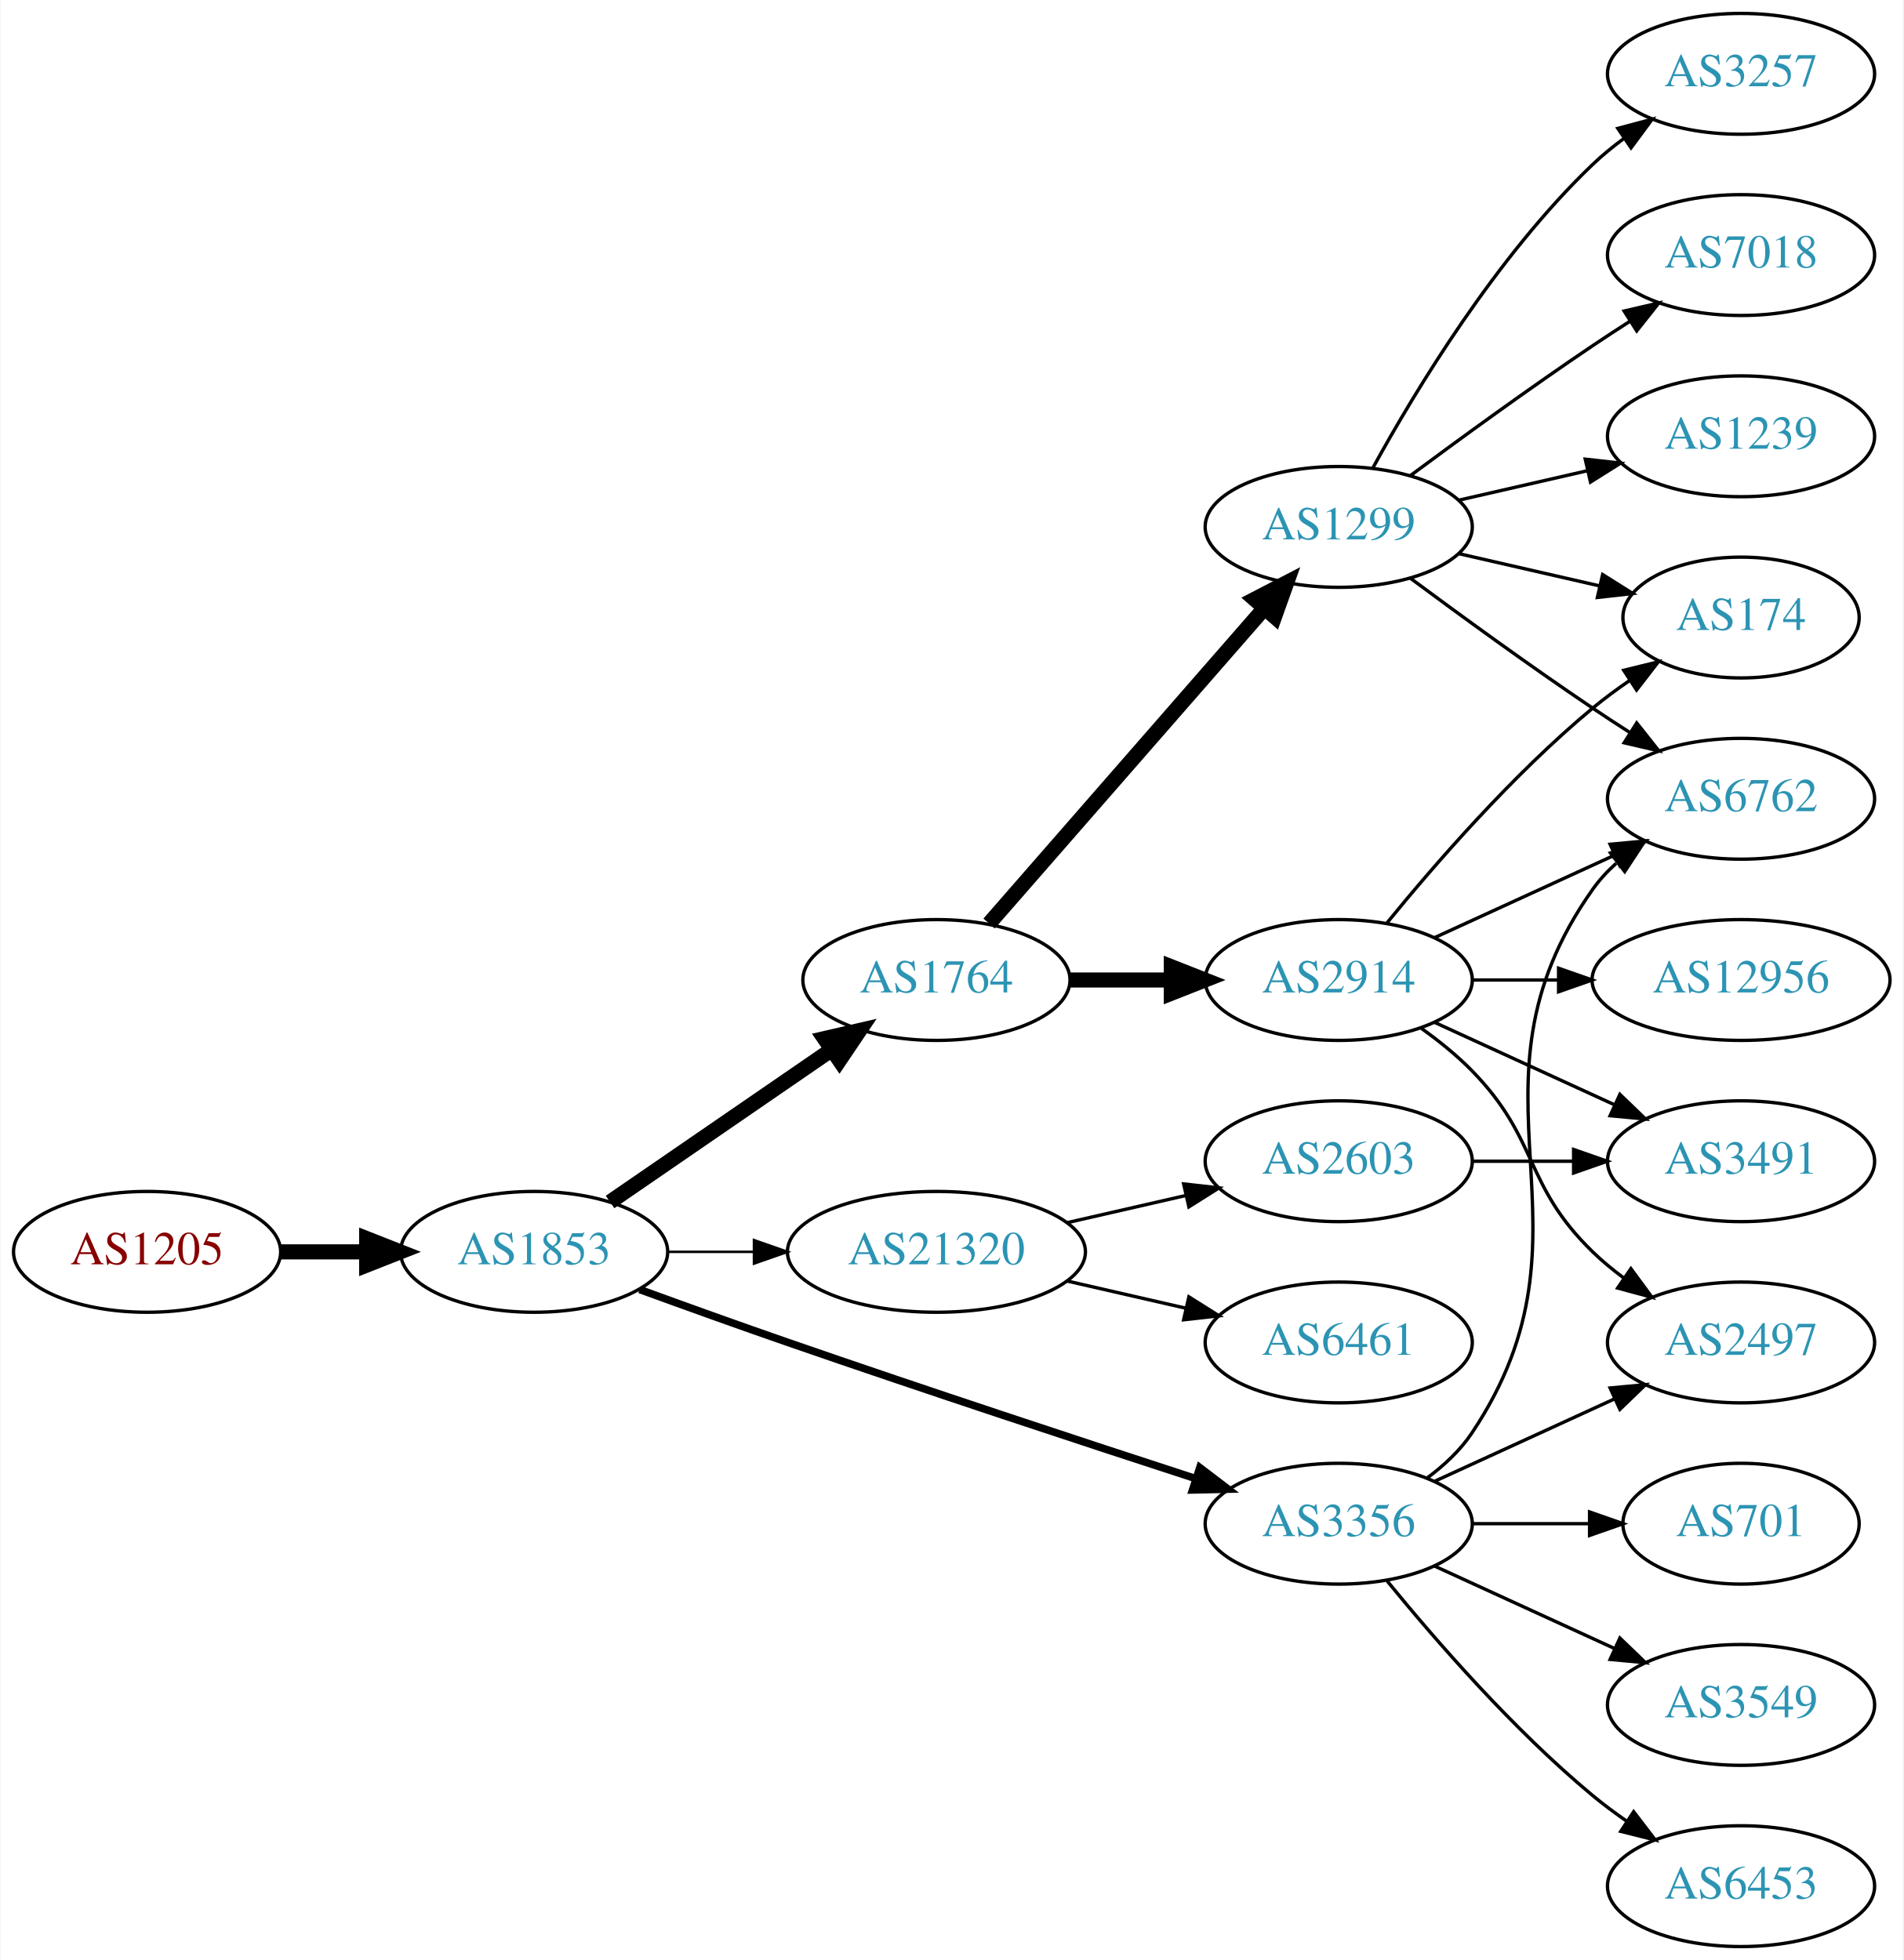
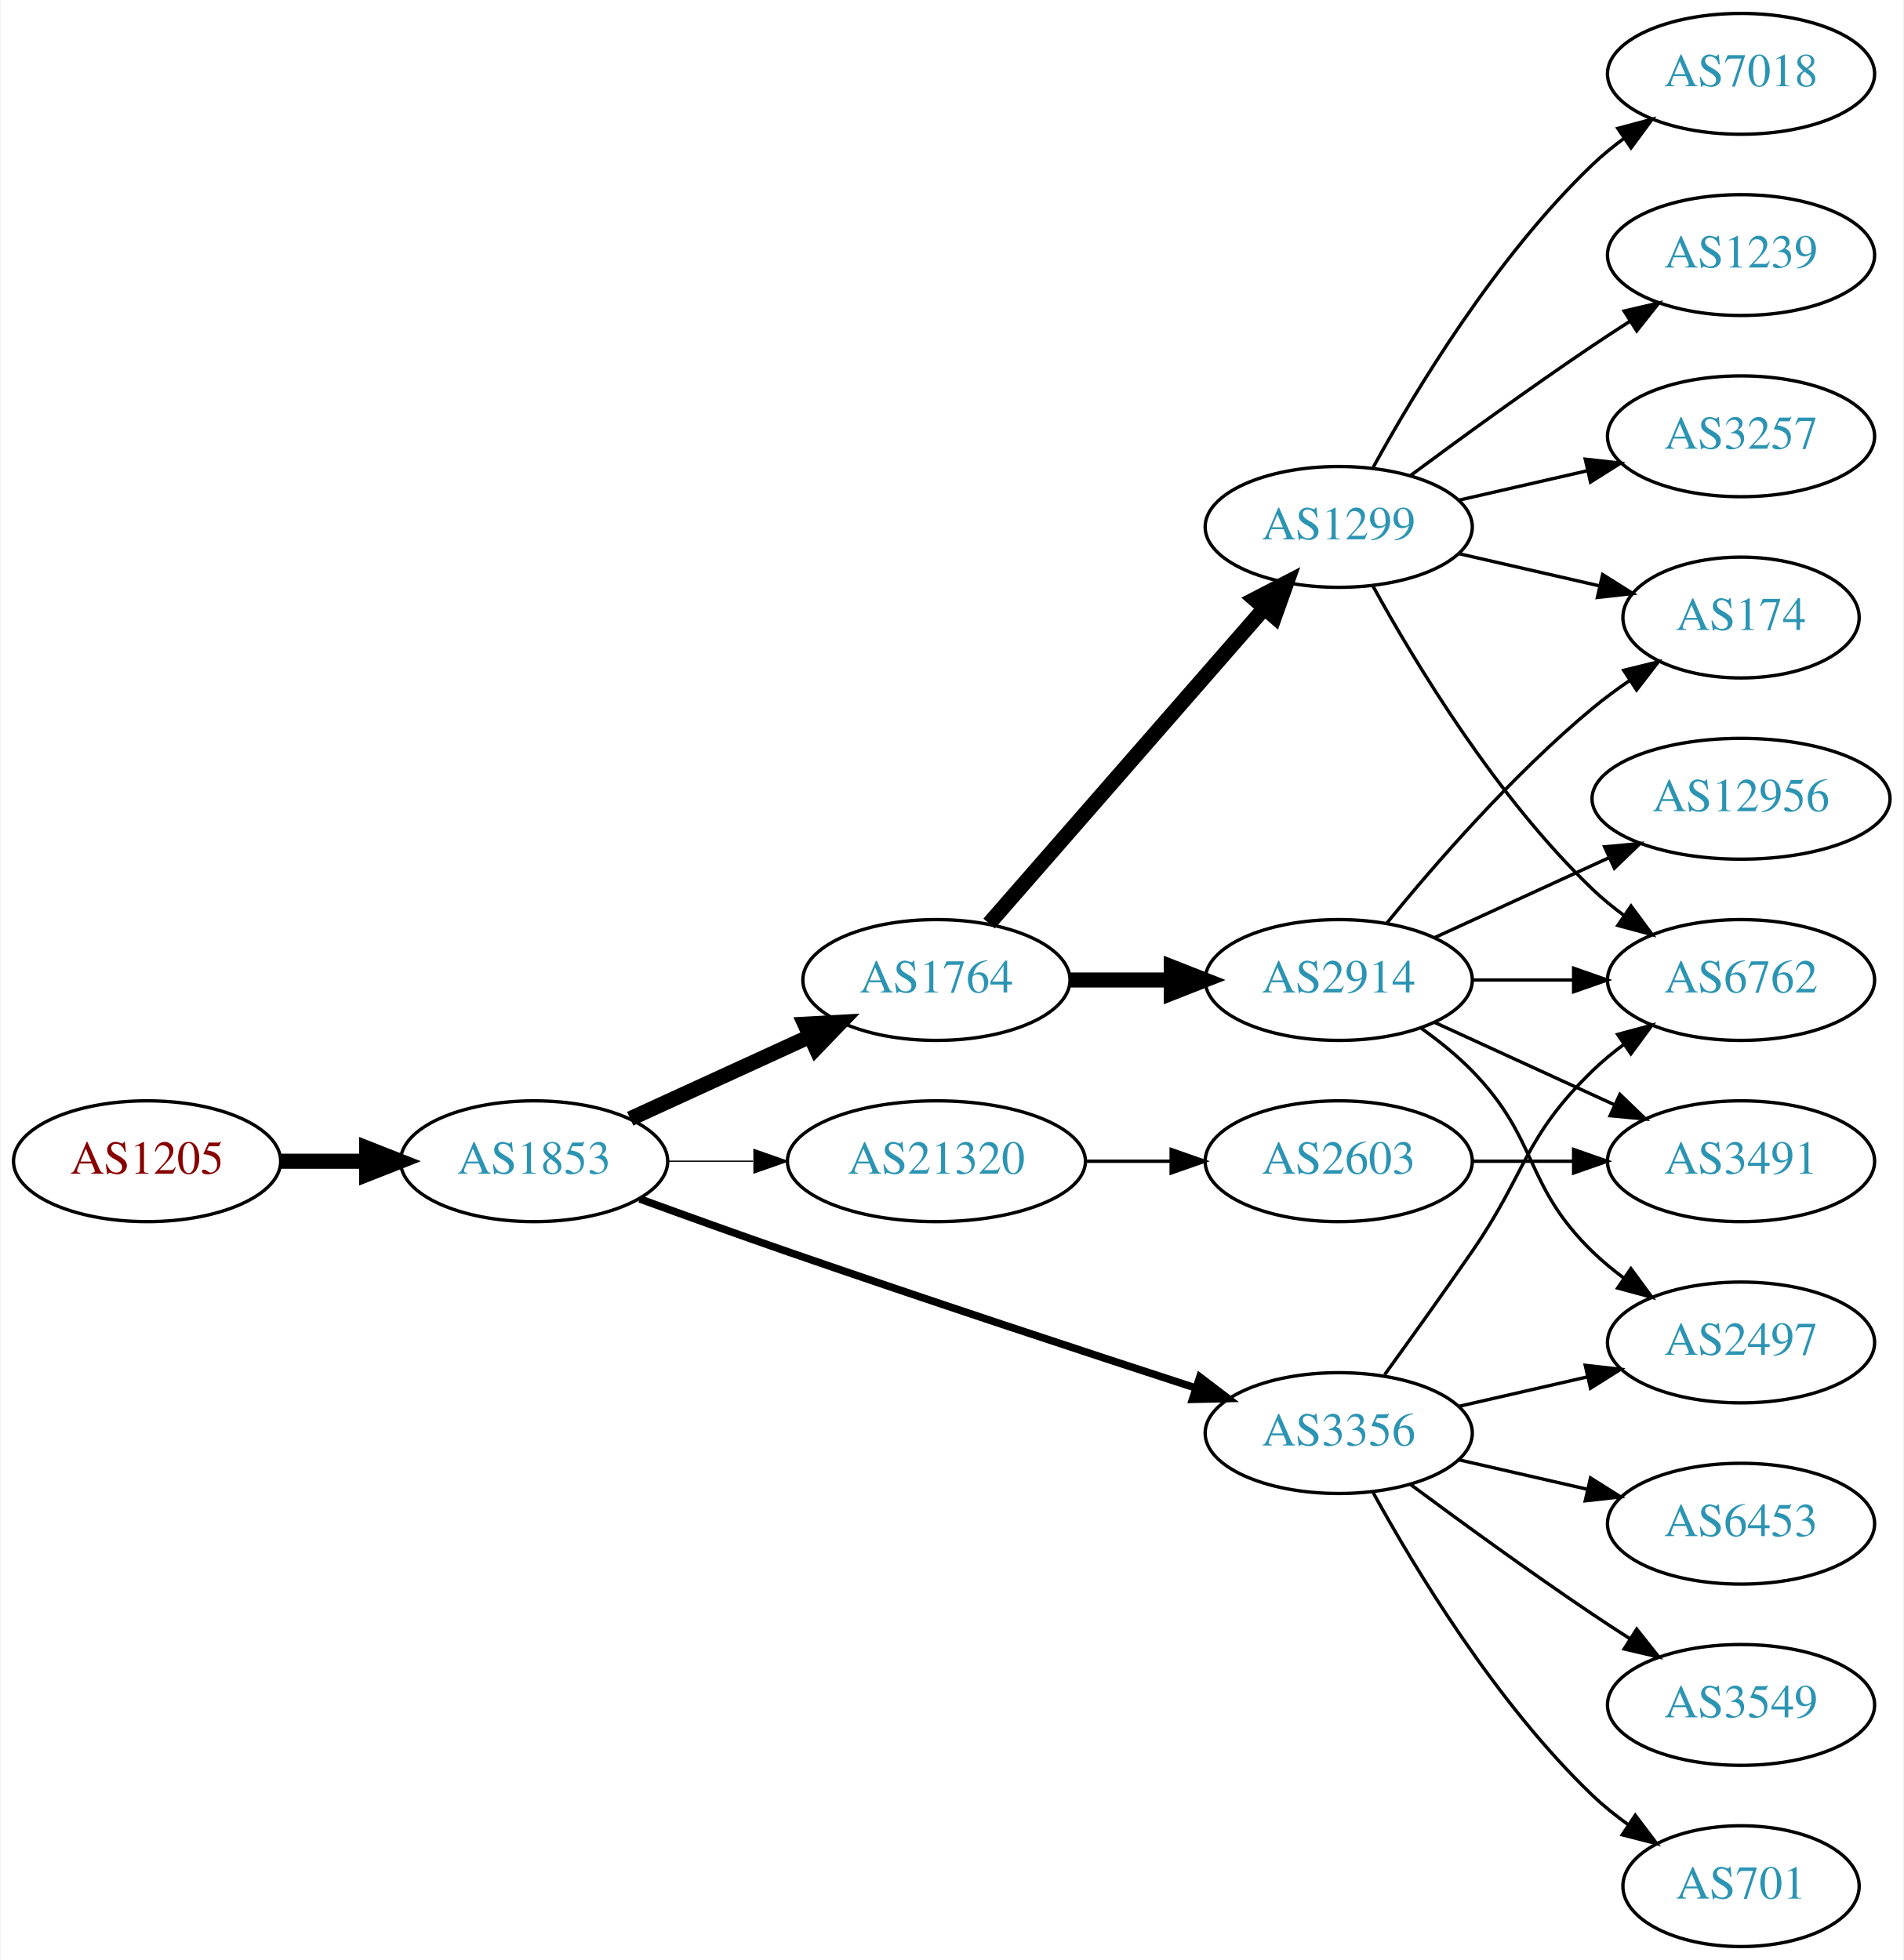
<svg xmlns="http://www.w3.org/2000/svg" xmlns:xlink="http://www.w3.org/1999/xlink" width="567pt" height="584pt" viewBox="0.00 0.00 566.66 584.00">
  <g id="graph0" class="graph" transform="scale(1 1) rotate(0) translate(4 580)">
    <polygon fill="white" stroke="none" points="-4,4 -4,-580 562.663,-580 562.663,4 -4,4" />
    <g id="node1" class="node">
      <g id="a_node1">
        <a xlink:href="/asn/1205" xlink:title="AS1205 ~ University Linz [AT]">
-           <ellipse fill="#ffffff" stroke="black" cx="39.647" cy="-207" rx="39.794" ry="18" />
-           <text text-anchor="middle" x="39.647" y="-203.3" font-family="Times,serif" font-size="14.00" fill="#880000">AS1205</text>
+           <ellipse fill="#ffffff" stroke="black" cx="39.647" cy="-234" rx="39.794" ry="18" />
+           <text text-anchor="middle" x="39.647" y="-230.3" font-family="Times,serif" font-size="14.00" fill="#880000">AS1205</text>
        </a>
      </g>
    </g>
    <g id="node2" class="node">
      <g id="a_node2">
        <a xlink:href="/asn/1853" xlink:title="AS1853 ~ ACOnet Backbone [AT]">
-           <ellipse fill="#ffffff" stroke="black" cx="154.939" cy="-207" rx="39.794" ry="18" />
-           <text text-anchor="middle" x="154.939" y="-203.3" font-family="Times,serif" font-size="14.00" fill="#2c94b3">AS1853</text>
+           <ellipse fill="#ffffff" stroke="black" cx="154.939" cy="-234" rx="39.794" ry="18" />
+           <text text-anchor="middle" x="154.939" y="-230.3" font-family="Times,serif" font-size="14.00" fill="#2c94b3">AS1853</text>
        </a>
      </g>
    </g>
    <g id="edge1" class="edge">
-       <path fill="none" stroke="black" stroke-width="4.5" d="M79.319,-207C87.522,-207 96.286,-207 104.818,-207" />
-       <polygon fill="black" stroke="black" stroke-width="4.5" points="105.057,-210.938 115.057,-207 105.057,-203.063 105.057,-210.938" />
+       <path fill="none" stroke="black" stroke-width="4.5" d="M79.319,-234C87.522,-234 96.286,-234 104.818,-234" />
+       <polygon fill="black" stroke="black" stroke-width="4.5" points="105.057,-237.938 115.057,-234 105.057,-230.063 105.057,-237.938" />
    </g>
    <g id="node3" class="node">
      <g id="a_node3">
        <a xlink:href="/asn/1764" xlink:title="AS1764 ~ NEXTLAYER-AS [AT]">
          <ellipse fill="#ffffff" stroke="black" cx="274.782" cy="-288" rx="39.794" ry="18" />
          <text text-anchor="middle" x="274.782" y="-284.3" font-family="Times,serif" font-size="14.00" fill="#2c94b3">AS1764</text>
        </a>
      </g>
    </g>
    <g id="edge2" class="edge">
-       <path fill="none" stroke="black" stroke-width="4.5" d="M177.554,-221.857C196.042,-234.565 222.856,-252.995 243.485,-267.175" />
-       <polygon fill="black" stroke="black" stroke-width="4.5" points="241.434,-270.544 251.906,-272.963 245.895,-264.054 241.434,-270.544" />
+       <path fill="none" stroke="black" stroke-width="4.5" d="M183.568,-246.661C199.525,-253.973 219.796,-263.261 237.079,-271.181" />
+       <polygon fill="black" stroke="black" stroke-width="4.5" points="235.595,-274.832 246.326,-275.419 238.876,-267.673 235.595,-274.832" />
    </g>
    <g id="node4" class="node">
      <g id="a_node4">
-         <a xlink:href="/asn/21320" xlink:title="AS21320 ~ GEANT Vereniging [EU]">
-           <ellipse fill="#ffffff" stroke="black" cx="274.782" cy="-207" rx="44.393" ry="18" />
-           <text text-anchor="middle" x="274.782" y="-203.3" font-family="Times,serif" font-size="14.00" fill="#2c94b3">AS21320</text>
+         <a xlink:href="/asn/3356" xlink:title="AS3356 ~ Level 3 Parent, LLC [US]">
+           <ellipse fill="#ffffff" stroke="black" cx="394.625" cy="-153" rx="39.794" ry="18" />
+           <text text-anchor="middle" x="394.625" y="-149.3" font-family="Times,serif" font-size="14.00" fill="#2c94b3">AS3356</text>
        </a>
      </g>
    </g>
    <g id="edge3" class="edge">
-       <path fill="none" stroke="black" stroke-width="0.75" d="M194.852,-207C202.955,-207 211.63,-207 220.156,-207" />
-       <polygon fill="black" stroke="black" stroke-width="0.75" points="220.434,-210.5 230.434,-207 220.434,-203.5 220.434,-210.5" />
+       <path fill="none" stroke="black" stroke-width="2.25" d="M186.38,-222.777C199.89,-217.851 216.001,-212.052 230.586,-207 271.695,-192.76 318.906,-177.211 351.909,-166.471" />
+       <polygon fill="black" stroke="black" stroke-width="2.25" points="353.243,-169.717 361.672,-163.299 351.08,-163.06 353.243,-169.717" />
    </g>
    <g id="node5" class="node">
      <g id="a_node5">
-         <a xlink:href="/asn/3356" xlink:title="AS3356 ~ Level 3 Parent, LLC [US]">
-           <ellipse fill="#ffffff" stroke="black" cx="394.625" cy="-126" rx="39.794" ry="18" />
-           <text text-anchor="middle" x="394.625" y="-122.3" font-family="Times,serif" font-size="14.00" fill="#2c94b3">AS3356</text>
+         <a xlink:href="/asn/21320" xlink:title="AS21320 ~ GEANT Vereniging [EU]">
+           <ellipse fill="#ffffff" stroke="black" cx="274.782" cy="-234" rx="44.393" ry="18" />
+           <text text-anchor="middle" x="274.782" y="-230.3" font-family="Times,serif" font-size="14.00" fill="#2c94b3">AS21320</text>
        </a>
      </g>
    </g>
    <g id="edge4" class="edge">
-       <path fill="none" stroke="black" stroke-width="2.25" d="M186.38,-195.777C199.89,-190.851 216.001,-185.052 230.586,-180 271.695,-165.76 318.906,-150.211 351.909,-139.471" />
-       <polygon fill="black" stroke="black" stroke-width="2.25" points="353.243,-142.717 361.672,-136.299 351.08,-136.06 353.243,-142.717" />
+       <path fill="none" stroke="black" stroke-width="0.375" d="M194.852,-234C202.955,-234 211.63,-234 220.156,-234" />
+       <polygon fill="black" stroke="black" stroke-width="0.375" points="220.434,-237.5 230.434,-234 220.434,-230.5 220.434,-237.5" />
    </g>
    <g id="node6" class="node">
      <g id="a_node6">
        <a xlink:href="/asn/2914" xlink:title="AS2914 ~ NTT America, Inc. [US]">
          <ellipse fill="#ffffff" stroke="black" cx="394.625" cy="-288" rx="39.794" ry="18" />
          <text text-anchor="middle" x="394.625" y="-284.3" font-family="Times,serif" font-size="14.00" fill="#2c94b3">AS2914</text>
        </a>
      </g>
    </g>
    <g id="edge5" class="edge">
      <path fill="none" stroke="black" stroke-width="4.5" d="M314.695,-288C324.248,-288 334.598,-288 344.56,-288" />
      <polygon fill="black" stroke="black" stroke-width="4.5" points="344.753,-291.938 354.753,-288 344.753,-284.063 344.753,-291.938" />
    </g>
    <g id="node7" class="node">
      <g id="a_node7">
        <a xlink:href="/asn/1299" xlink:title="AS1299 ~ Telia Carrier [EU]">
          <ellipse fill="#ffffff" stroke="black" cx="394.625" cy="-423" rx="39.794" ry="18" />
          <text text-anchor="middle" x="394.625" y="-419.3" font-family="Times,serif" font-size="14.00" fill="#2c94b3">AS1299</text>
        </a>
      </g>
    </g>
    <g id="edge6" class="edge">
      <path fill="none" stroke="black" stroke-width="4.5" d="M290.469,-304.825C311.045,-328.397 348.583,-371.4 372.256,-398.52" />
      <polygon fill="black" stroke="black" stroke-width="4.5" points="369.581,-401.443 379.123,-406.387 375.513,-396.264 369.581,-401.443" />
    </g>
-     <g id="node16" class="node">
-       <g id="a_node16">
-         <a xlink:href="/asn/6461" xlink:title="AS6461 ~ Zayo Bandwidth [US]">
-           <ellipse fill="#ffffff" stroke="black" cx="394.625" cy="-180" rx="39.794" ry="18" />
-           <text text-anchor="middle" x="394.625" y="-176.3" font-family="Times,serif" font-size="14.00" fill="#2c94b3">AS6461</text>
-         </a>
-       </g>
-     </g>
-     <g id="edge17" class="edge">
-       <path fill="none" stroke="black" d="M313.717,-198.308C324.957,-195.733 337.37,-192.889 348.993,-190.226" />
-       <polygon fill="black" stroke="black" points="349.989,-193.588 358.955,-187.943 348.426,-186.765 349.989,-193.588" />
-     </g>
-     <g id="node17" class="node">
-       <g id="a_node17">
-         <a xlink:href="/asn/2603" xlink:title="AS2603 ~ NORDUnet [NO]">
-           <ellipse fill="#ffffff" stroke="black" cx="394.625" cy="-234" rx="39.794" ry="18" />
-           <text text-anchor="middle" x="394.625" y="-230.3" font-family="Times,serif" font-size="14.00" fill="#2c94b3">AS2603</text>
-         </a>
-       </g>
-     </g>
-     <g id="edge18" class="edge">
-       <path fill="none" stroke="black" d="M313.717,-215.692C324.957,-218.267 337.37,-221.111 348.993,-223.774" />
-       <polygon fill="black" stroke="black" points="348.426,-227.235 358.955,-226.057 349.989,-220.412 348.426,-227.235" />
-     </g>
    <g id="node8" class="node">
      <g id="a_node8">
        <a xlink:href="/asn/2497" xlink:title="AS2497 ~ Internet Initiative Japan Inc. [JP]">
          <ellipse fill="#ffffff" stroke="black" cx="514.467" cy="-180" rx="39.794" ry="18" />
          <text text-anchor="middle" x="514.467" y="-176.3" font-family="Times,serif" font-size="14.00" fill="#2c94b3">AS2497</text>
        </a>
      </g>
    </g>
-     <g id="edge23" class="edge">
-       <path fill="none" stroke="black" d="M423.253,-138.661C439.21,-145.973 459.481,-155.261 476.764,-163.181" />
-       <polygon fill="black" stroke="black" points="475.462,-166.435 486.011,-167.419 478.378,-160.071 475.462,-166.435" />
-     </g>
-     <g id="node11" class="node">
-       <g id="a_node11">
+     <g id="edge15" class="edge">
+       <path fill="none" stroke="black" d="M430.344,-160.955C442.344,-163.704 455.965,-166.825 468.657,-169.733" />
+       <polygon fill="black" stroke="black" points="468.06,-173.187 478.589,-172.009 469.623,-166.364 468.06,-173.187" />
+     </g>
+     <g id="node9" class="node">
+       <g id="a_node9">
        <a xlink:href="/asn/6762" xlink:title="AS6762 ~ TELECOM ITALIA SPARKLE S.p.A. [IT]">
-           <ellipse fill="#ffffff" stroke="black" cx="514.467" cy="-342" rx="39.794" ry="18" />
-           <text text-anchor="middle" x="514.467" y="-338.3" font-family="Times,serif" font-size="14.00" fill="#2c94b3">AS6762</text>
-         </a>
-       </g>
-     </g>
-     <g id="edge21" class="edge">
-       <path fill="none" stroke="black" d="M420.944,-139.607C425.999,-143.351 430.811,-147.831 434.271,-153 475.296,-214.294 427.692,-254.775 470.271,-315 472.262,-317.816 474.649,-320.401 477.265,-322.76" />
-       <polygon fill="black" stroke="black" points="475.564,-325.865 485.633,-329.162 479.818,-320.306 475.564,-325.865" />
-     </g>
-     <g id="node18" class="node">
-       <g id="a_node18">
+           <ellipse fill="#ffffff" stroke="black" cx="514.467" cy="-288" rx="39.794" ry="18" />
+           <text text-anchor="middle" x="514.467" y="-284.3" font-family="Times,serif" font-size="14.00" fill="#2c94b3">AS6762</text>
+         </a>
+       </g>
+     </g>
+     <g id="edge13" class="edge">
+       <path fill="none" stroke="black" d="M408.304,-170.406C415.919,-180.937 425.752,-194.67 434.271,-207 450.667,-230.731 449.578,-240.906 470.271,-261 473.116,-263.763 476.29,-266.386 479.59,-268.834" />
+       <polygon fill="black" stroke="black" points="477.707,-271.786 487.938,-274.538 481.656,-266.006 477.707,-271.786" />
+     </g>
+     <g id="node13" class="node">
+       <g id="a_node13">
        <a xlink:href="/asn/6453" xlink:title="AS6453 ~ TATA COMMUNICATIONS (AMERICA) INC [US]">
-           <ellipse fill="#ffffff" stroke="black" cx="514.467" cy="-18" rx="39.794" ry="18" />
-           <text text-anchor="middle" x="514.467" y="-14.3" font-family="Times,serif" font-size="14.00" fill="#2c94b3">AS6453</text>
-         </a>
-       </g>
-     </g>
-     <g id="edge19" class="edge">
-       <path fill="none" stroke="black" d="M409.044,-108.935C423.158,-91.625 446.573,-64.655 470.271,-45 473.487,-42.332 476.988,-39.73 480.558,-37.259" />
-       <polygon fill="black" stroke="black" points="482.482,-40.183 488.915,-31.764 478.636,-34.334 482.482,-40.183" />
-     </g>
-     <g id="node19" class="node">
-       <g id="a_node19">
-         <a xlink:href="/asn/701" xlink:title="AS701 ~ UUNET [US]">
-           <ellipse fill="#ffffff" stroke="black" cx="514.467" cy="-126" rx="35.194" ry="18" />
-           <text text-anchor="middle" x="514.467" y="-122.3" font-family="Times,serif" font-size="14.00" fill="#2c94b3">AS701</text>
-         </a>
-       </g>
-     </g>
-     <g id="edge20" class="edge">
-       <path fill="none" stroke="black" d="M434.537,-126C445.624,-126 457.783,-126 469.166,-126" />
-       <polygon fill="black" stroke="black" points="469.348,-129.5 479.348,-126 469.348,-122.5 469.348,-129.5" />
-     </g>
-     <g id="node20" class="node">
-       <g id="a_node20">
+           <ellipse fill="#ffffff" stroke="black" cx="514.467" cy="-126" rx="39.794" ry="18" />
+           <text text-anchor="middle" x="514.467" y="-122.3" font-family="Times,serif" font-size="14.00" fill="#2c94b3">AS6453</text>
+         </a>
+       </g>
+     </g>
+     <g id="edge12" class="edge">
+       <path fill="none" stroke="black" d="M430.344,-145.045C442.344,-142.296 455.965,-139.175 468.657,-136.267" />
+       <polygon fill="black" stroke="black" points="469.623,-139.636 478.589,-133.991 468.06,-132.813 469.623,-139.636" />
+     </g>
+     <g id="node14" class="node">
+       <g id="a_node14">
        <a xlink:href="/asn/3549" xlink:title="AS3549 ~ Level 3 Parent, LLC [US]">
          <ellipse fill="#ffffff" stroke="black" cx="514.467" cy="-72" rx="39.794" ry="18" />
          <text text-anchor="middle" x="514.467" y="-68.3" font-family="Times,serif" font-size="14.00" fill="#2c94b3">AS3549</text>
        </a>
      </g>
    </g>
+     <g id="edge14" class="edge">
+       <path fill="none" stroke="black" d="M415.955,-137.723C430.817,-126.696 451.562,-111.593 470.271,-99 473.82,-96.611 477.57,-94.161 481.319,-91.758" />
+       <polygon fill="black" stroke="black" points="483.387,-94.591 489.967,-86.288 479.645,-88.675 483.387,-94.591" />
+     </g>
+     <g id="node15" class="node">
+       <g id="a_node15">
+         <a xlink:href="/asn/701" xlink:title="AS701 ~ UUNET [US]">
+           <ellipse fill="#ffffff" stroke="black" cx="514.467" cy="-18" rx="35.194" ry="18" />
+           <text text-anchor="middle" x="514.467" y="-14.3" font-family="Times,serif" font-size="14.00" fill="#2c94b3">AS701</text>
+         </a>
+       </g>
+     </g>
+     <g id="edge16" class="edge">
+       <path fill="none" stroke="black" d="M404.866,-135.287C417.411,-112.439 441.588,-72.389 470.271,-45 473.525,-41.893 477.192,-38.954 480.978,-36.24" />
+       <polygon fill="black" stroke="black" points="482.956,-39.128 489.347,-30.678 479.081,-33.299 482.956,-39.128" />
+     </g>
+     <g id="node19" class="node">
+       <g id="a_node19">
+         <a xlink:href="/asn/2603" xlink:title="AS2603 ~ NORDUnet [NO]">
+           <ellipse fill="#ffffff" stroke="black" cx="394.625" cy="-234" rx="39.794" ry="18" />
+           <text text-anchor="middle" x="394.625" y="-230.3" font-family="Times,serif" font-size="14.00" fill="#2c94b3">AS2603</text>
+         </a>
+       </g>
+     </g>
    <g id="edge22" class="edge">
-       <path fill="none" stroke="black" d="M423.253,-113.339C439.21,-106.027 459.481,-96.739 476.764,-88.819" />
-       <polygon fill="black" stroke="black" points="478.378,-91.929 486.011,-84.581 475.462,-85.565 478.378,-91.929" />
+       <path fill="none" stroke="black" d="M318.993,-234C327.306,-234 336.068,-234 344.551,-234" />
+       <polygon fill="black" stroke="black" points="344.709,-237.5 354.709,-234 344.709,-230.5 344.709,-237.5" />
    </g>
    <g id="edge7" class="edge">
      <path fill="none" stroke="black" d="M419.219,-273.611C424.475,-269.852 429.806,-265.563 434.271,-261 454.443,-240.383 449.578,-227.094 470.271,-207 473.116,-204.237 476.29,-201.614 479.59,-199.166" />
      <polygon fill="black" stroke="black" points="481.656,-201.994 487.938,-193.462 477.707,-196.214 481.656,-201.994" />
    </g>
-     <g id="node9" class="node">
-       <g id="a_node9">
-         <a xlink:href="/asn/12956" xlink:title="AS12956 ~ TELXIUS [ES]">
-           <ellipse fill="#ffffff" stroke="black" cx="514.467" cy="-288" rx="44.393" ry="18" />
-           <text text-anchor="middle" x="514.467" y="-284.3" font-family="Times,serif" font-size="14.00" fill="#2c94b3">AS12956</text>
-         </a>
-       </g>
-     </g>
    <g id="edge8" class="edge">
-       <path fill="none" stroke="black" d="M434.537,-288C442.64,-288 451.315,-288 459.841,-288" />
-       <polygon fill="black" stroke="black" points="460.119,-291.5 470.119,-288 460.119,-284.5 460.119,-291.5" />
+       <path fill="none" stroke="black" d="M434.537,-288C444.091,-288 454.44,-288 464.403,-288" />
+       <polygon fill="black" stroke="black" points="464.595,-291.5 474.595,-288 464.595,-284.5 464.595,-291.5" />
    </g>
    <g id="node10" class="node">
      <g id="a_node10">
+         <a xlink:href="/asn/174" xlink:title="AS174 ~ Cogent Communications [US]">
+           <ellipse fill="#ffffff" stroke="black" cx="514.467" cy="-396" rx="35.194" ry="18" />
+           <text text-anchor="middle" x="514.467" y="-392.3" font-family="Times,serif" font-size="14.00" fill="#2c94b3">AS174</text>
+         </a>
+       </g>
+     </g>
+     <g id="edge9" class="edge">
+       <path fill="none" stroke="black" d="M409.044,-305.065C423.158,-322.375 446.573,-349.345 470.271,-369 473.734,-371.872 477.527,-374.669 481.381,-377.308" />
+       <polygon fill="black" stroke="black" points="479.524,-380.275 489.814,-382.797 483.343,-374.408 479.524,-380.275" />
+     </g>
+     <g id="node11" class="node">
+       <g id="a_node11">
+         <a xlink:href="/asn/12956" xlink:title="AS12956 ~ TELXIUS [ES]">
+           <ellipse fill="#ffffff" stroke="black" cx="514.467" cy="-342" rx="44.393" ry="18" />
+           <text text-anchor="middle" x="514.467" y="-338.3" font-family="Times,serif" font-size="14.00" fill="#2c94b3">AS12956</text>
+         </a>
+       </g>
+     </g>
+     <g id="edge10" class="edge">
+       <path fill="none" stroke="black" d="M423.253,-300.661C438.751,-307.762 458.318,-316.728 475.264,-324.494" />
+       <polygon fill="black" stroke="black" points="473.818,-327.681 484.367,-328.665 476.734,-321.317 473.818,-327.681" />
+     </g>
+     <g id="node12" class="node">
+       <g id="a_node12">
        <a xlink:href="/asn/3491" xlink:title="AS3491 ~ PCCW Global, Inc. [US]">
          <ellipse fill="#ffffff" stroke="black" cx="514.467" cy="-234" rx="39.794" ry="18" />
          <text text-anchor="middle" x="514.467" y="-230.3" font-family="Times,serif" font-size="14.00" fill="#2c94b3">AS3491</text>
        </a>
      </g>
    </g>
-     <g id="edge9" class="edge">
+     <g id="edge11" class="edge">
      <path fill="none" stroke="black" d="M423.253,-275.339C439.21,-268.027 459.481,-258.739 476.764,-250.819" />
      <polygon fill="black" stroke="black" points="478.378,-253.929 486.011,-246.581 475.462,-247.565 478.378,-253.929" />
    </g>
-     <g id="edge10" class="edge">
-       <path fill="none" stroke="black" d="M423.253,-300.661C439.21,-307.973 459.481,-317.261 476.764,-325.181" />
-       <polygon fill="black" stroke="black" points="475.462,-328.435 486.011,-329.419 478.378,-322.071 475.462,-328.435" />
-     </g>
-     <g id="node12" class="node">
-       <g id="a_node12">
-         <a xlink:href="/asn/174" xlink:title="AS174 ~ Cogent Communications [US]">
-           <ellipse fill="#ffffff" stroke="black" cx="514.467" cy="-396" rx="35.194" ry="18" />
-           <text text-anchor="middle" x="514.467" y="-392.3" font-family="Times,serif" font-size="14.00" fill="#2c94b3">AS174</text>
-         </a>
-       </g>
-     </g>
-     <g id="edge11" class="edge">
-       <path fill="none" stroke="black" d="M409.044,-305.065C423.158,-322.375 446.573,-349.345 470.271,-369 473.734,-371.872 477.527,-374.669 481.381,-377.308" />
-       <polygon fill="black" stroke="black" points="479.524,-380.275 489.814,-382.797 483.343,-374.408 479.524,-380.275" />
-     </g>
-     <g id="edge14" class="edge">
-       <path fill="none" stroke="black" d="M415.955,-407.723C430.817,-396.696 451.562,-381.593 470.271,-369 473.82,-366.611 477.57,-364.161 481.319,-361.758" />
-       <polygon fill="black" stroke="black" points="483.387,-364.591 489.967,-356.288 479.645,-358.675 483.387,-364.591" />
-     </g>
-     <g id="edge12" class="edge">
+     <g id="edge20" class="edge">
+       <path fill="none" stroke="black" d="M404.866,-405.287C417.411,-382.439 441.588,-342.389 470.271,-315 473.139,-312.261 476.328,-309.653 479.637,-307.215" />
+       <polygon fill="black" stroke="black" points="481.7,-310.044 487.996,-301.523 477.761,-304.258 481.7,-310.044" />
+     </g>
+     <g id="edge17" class="edge">
      <path fill="none" stroke="black" d="M430.344,-415.045C443.436,-412.045 458.459,-408.604 472.099,-405.478" />
      <polygon fill="black" stroke="black" points="473.241,-408.807 482.207,-403.162 471.677,-401.984 473.241,-408.807" />
    </g>
-     <g id="node13" class="node">
-       <g id="a_node13">
-         <a xlink:href="/asn/1239" xlink:title="AS1239 ~ Sprint [US]">
+     <g id="node16" class="node">
+       <g id="a_node16">
+         <a xlink:href="/asn/3257" xlink:title="AS3257 ~ GTT [DE]">
          <ellipse fill="#ffffff" stroke="black" cx="514.467" cy="-450" rx="39.794" ry="18" />
-           <text text-anchor="middle" x="514.467" y="-446.3" font-family="Times,serif" font-size="14.00" fill="#2c94b3">AS1239</text>
-         </a>
-       </g>
-     </g>
-     <g id="edge13" class="edge">
+           <text text-anchor="middle" x="514.467" y="-446.3" font-family="Times,serif" font-size="14.00" fill="#2c94b3">AS3257</text>
+         </a>
+       </g>
+     </g>
+     <g id="edge18" class="edge">
      <path fill="none" stroke="black" d="M430.344,-430.955C442.344,-433.704 455.965,-436.825 468.657,-439.733" />
      <polygon fill="black" stroke="black" points="468.06,-443.187 478.589,-442.009 469.623,-436.364 468.06,-443.187" />
    </g>
-     <g id="node14" class="node">
-       <g id="a_node14">
-         <a xlink:href="/asn/3257" xlink:title="AS3257 ~ GTT [DE]">
+     <g id="node17" class="node">
+       <g id="a_node17">
+         <a xlink:href="/asn/7018" xlink:title="AS7018 ~ AT&amp;T Services, Inc. [US]">
          <ellipse fill="#ffffff" stroke="black" cx="514.467" cy="-558" rx="39.794" ry="18" />
-           <text text-anchor="middle" x="514.467" y="-554.3" font-family="Times,serif" font-size="14.00" fill="#2c94b3">AS3257</text>
-         </a>
-       </g>
-     </g>
-     <g id="edge15" class="edge">
+           <text text-anchor="middle" x="514.467" y="-554.3" font-family="Times,serif" font-size="14.00" fill="#2c94b3">AS7018</text>
+         </a>
+       </g>
+     </g>
+     <g id="edge19" class="edge">
      <path fill="none" stroke="black" d="M404.866,-440.713C417.411,-463.561 441.588,-503.611 470.271,-531 473.139,-533.739 476.328,-536.347 479.637,-538.785" />
      <polygon fill="black" stroke="black" points="477.761,-541.742 487.996,-544.477 481.7,-535.956 477.761,-541.742" />
    </g>
-     <g id="node15" class="node">
-       <g id="a_node15">
-         <a xlink:href="/asn/7018" xlink:title="AS7018 ~ AT&amp;T Services, Inc. [US]">
+     <g id="node18" class="node">
+       <g id="a_node18">
+         <a xlink:href="/asn/1239" xlink:title="AS1239 ~ Sprint [US]">
          <ellipse fill="#ffffff" stroke="black" cx="514.467" cy="-504" rx="39.794" ry="18" />
-           <text text-anchor="middle" x="514.467" y="-500.3" font-family="Times,serif" font-size="14.00" fill="#2c94b3">AS7018</text>
-         </a>
-       </g>
-     </g>
-     <g id="edge16" class="edge">
+           <text text-anchor="middle" x="514.467" y="-500.3" font-family="Times,serif" font-size="14.00" fill="#2c94b3">AS1239</text>
+         </a>
+       </g>
+     </g>
+     <g id="edge21" class="edge">
      <path fill="none" stroke="black" d="M415.955,-438.277C430.817,-449.304 451.562,-464.407 470.271,-477 473.82,-479.389 477.57,-481.839 481.319,-484.242" />
      <polygon fill="black" stroke="black" points="479.645,-487.325 489.967,-489.712 483.387,-481.409 479.645,-487.325" />
    </g>
-     <g id="edge24" class="edge">
+     <g id="edge23" class="edge">
      <path fill="none" stroke="black" d="M434.537,-234C444.091,-234 454.44,-234 464.403,-234" />
      <polygon fill="black" stroke="black" points="464.595,-237.5 474.595,-234 464.595,-230.5 464.595,-237.5" />
    </g>
  </g>
</svg>
